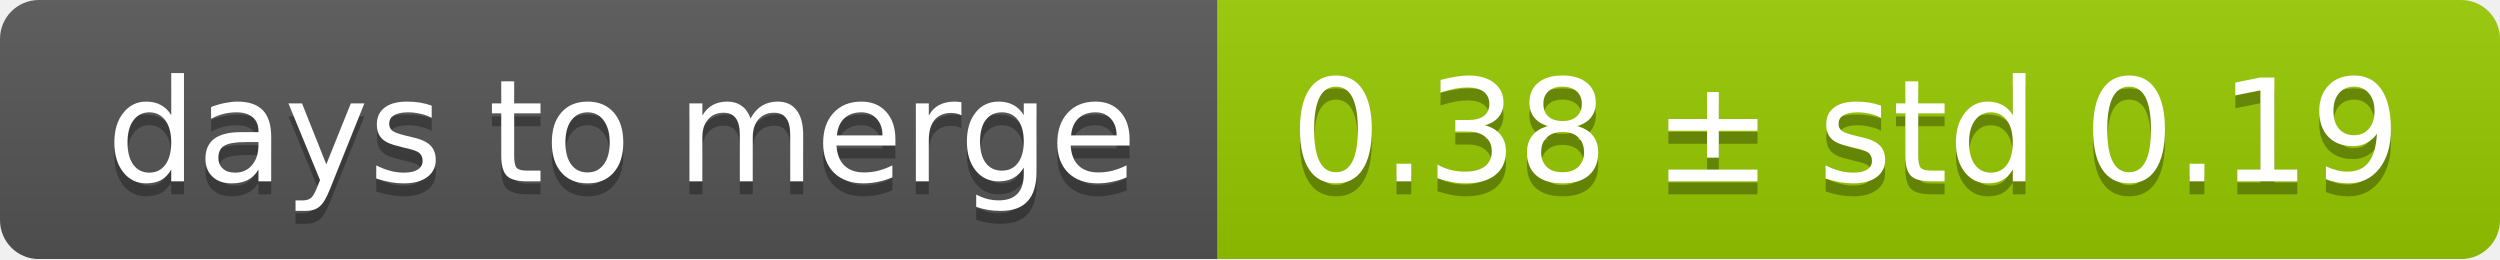
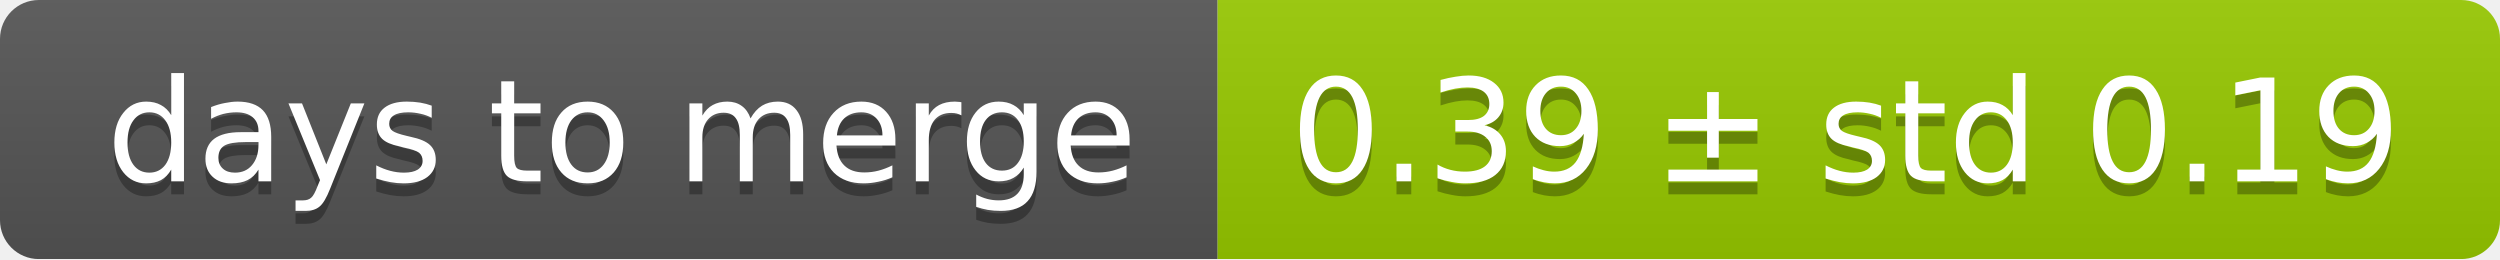
<svg xmlns="http://www.w3.org/2000/svg" width="193" height="20">
  <linearGradient id="smooth" x2="0" y2="100%">
    <stop offset="0" stop-color="#bbb" stop-opacity=".1" />
    <stop offset="1" stop-opacity=".1" />
  </linearGradient>
  <mask id="round">
    <rect width="193" height="20" rx="3" fill="#fff" />
  </mask>
  <g mask="url(#round)">
    <rect width="94" height="20" fill="#555" />
    <rect x="94" width="99" height="20" fill="#97ca00" />
    <rect width="193" height="20" fill="url(#smooth)" />
  </g>
  <g fill="#fff" text-anchor="middle" font-family="DejaVu Sans,Verdana,Geneva,sans-serif" font-size="11">
    <text x="48" y="15" fill="#010101" fill-opacity=".3">days to merge</text>
    <text x="48" y="14">days to merge</text>
-     <text x="142.5" y="15" fill="#010101" fill-opacity=".3">0.38 ± std 0.19</text>
-     <text x="142.5" y="14">0.38 ± std 0.19</text>
+     <text x="142.5" y="15" fill="#010101" fill-opacity=".3">0.39 ± std 0.19</text>
+     <text x="142.5" y="14">0.39 ± std 0.19</text>
  </g>
</svg>
